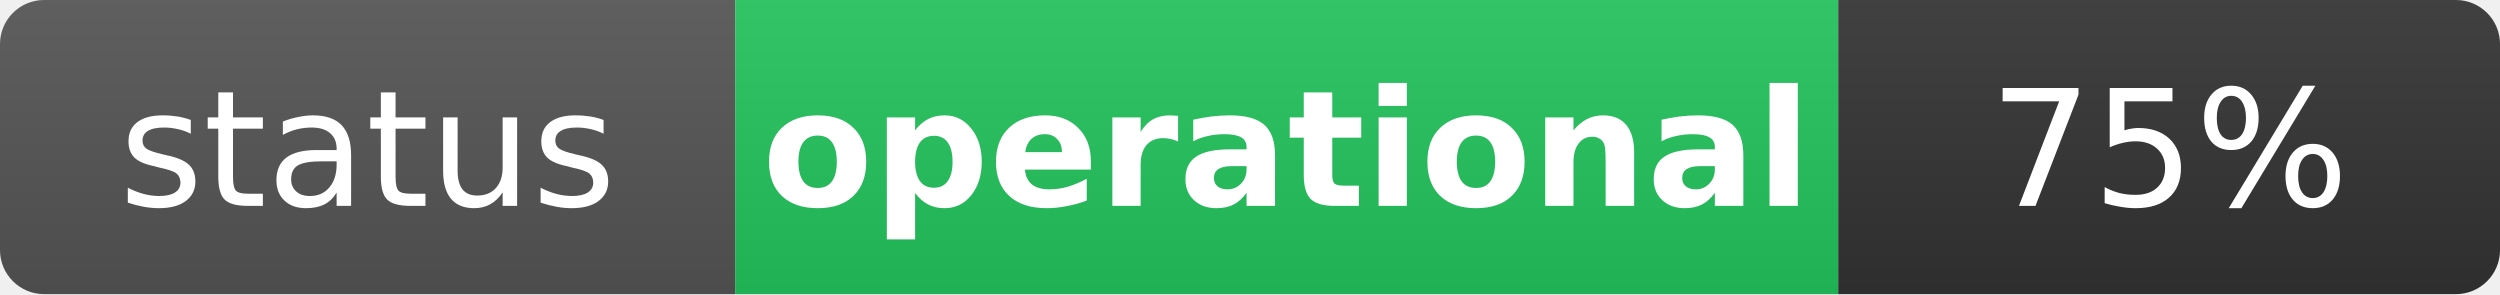
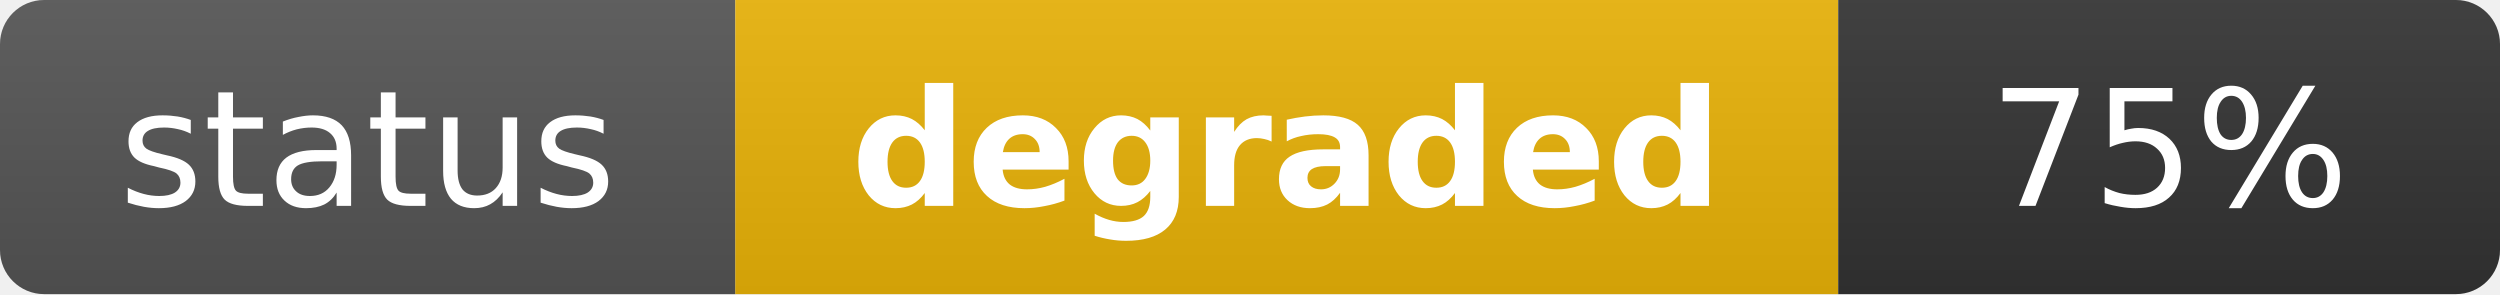
- <svg xmlns="http://www.w3.org/2000/svg" width="170" height="20" role="img" aria-label="status: operational">
+ <svg xmlns="http://www.w3.org/2000/svg" width="170" height="20" role="img" aria-label="status: degraded">
  <linearGradient id="s" x2="0" y2="100%">
    <stop offset="0" stop-color="#bbb" stop-opacity=".1" />
    <stop offset="1" stop-opacity=".1" />
  </linearGradient>
  <clipPath id="r">
    <rect width="170" height="20" rx="3" fill="#fff" />
  </clipPath>
  <g clip-path="url(#r)">
    <rect width="50" height="20" fill="#555" />
-     <rect x="50" width="75" height="20" fill="#22c55e" />
+     <rect x="50" width="75" height="20" fill="#eab308" />
    <rect x="125" width="45" height="20" fill="#333" />
    <rect width="170" height="20" fill="url(#s)" />
  </g>
  <g fill="#fff" text-anchor="middle" font-family="Verdana,Geneva,DejaVu Sans,sans-serif" text-rendering="geometricPrecision" font-size="11">
    <text x="25" y="14" fill="#fff">status</text>
-     <text x="87.5" y="14" fill="#fff" font-weight="bold">operational</text>
+     <text x="87.5" y="14" fill="#fff" font-weight="bold">degraded</text>
    <text x="147.5" y="14" fill="#fff">75%</text>
  </g>
</svg>
